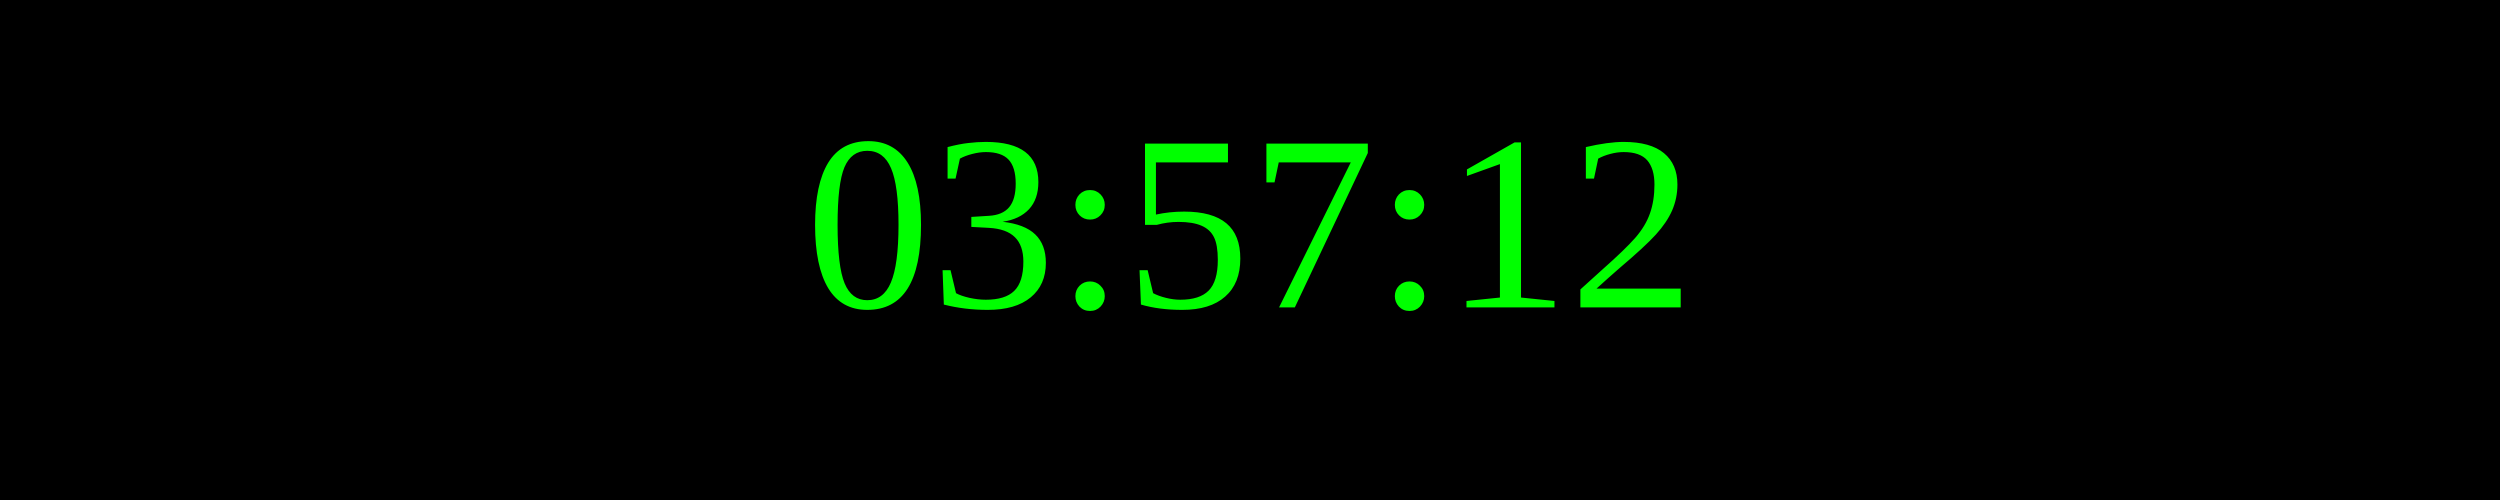
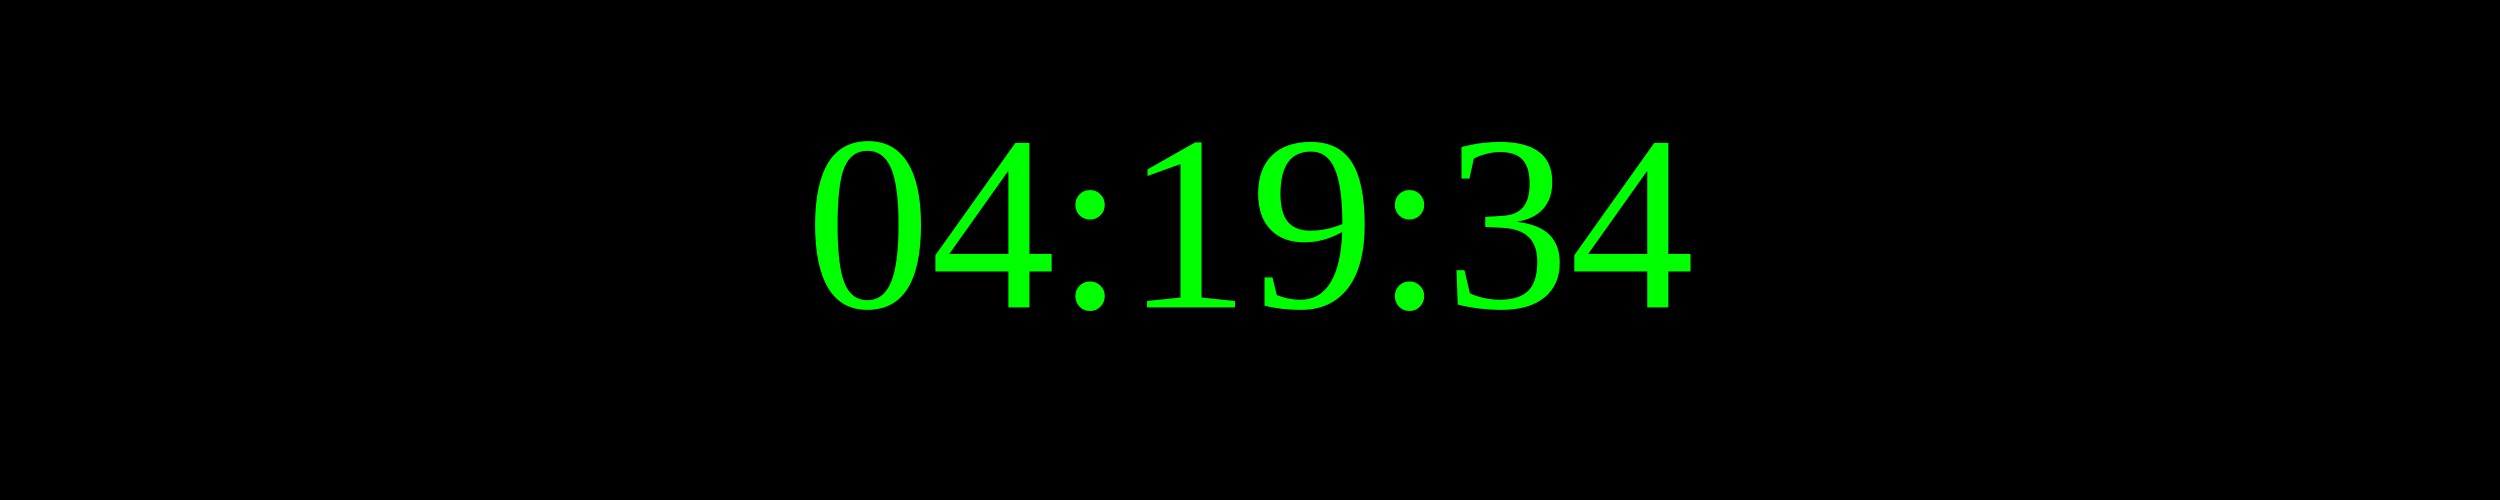
<svg xmlns="http://www.w3.org/2000/svg" width="250" height="50">
  <rect width="100%" height="100%" fill="black" />
  <text x="50%" y="50%" font-size="25" fill="lime" text-anchor="middle" dominant-baseline="middle">
- 03:57:12
+ 04:19:34
</text>
</svg>
